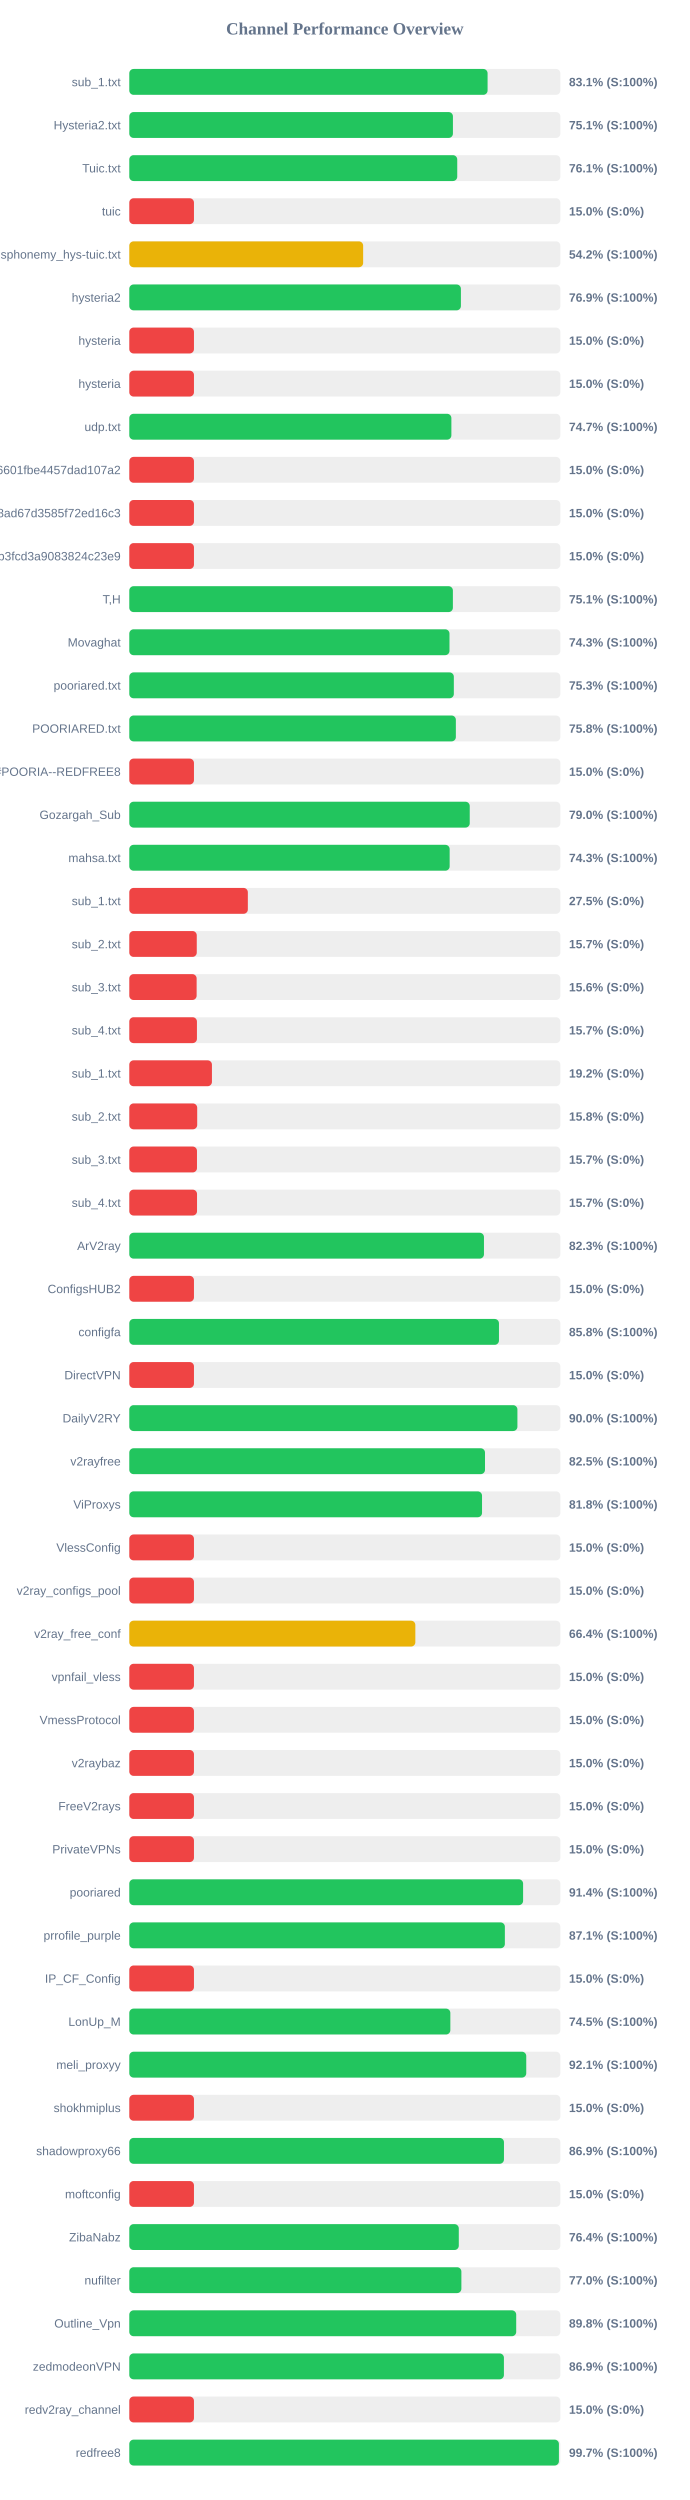
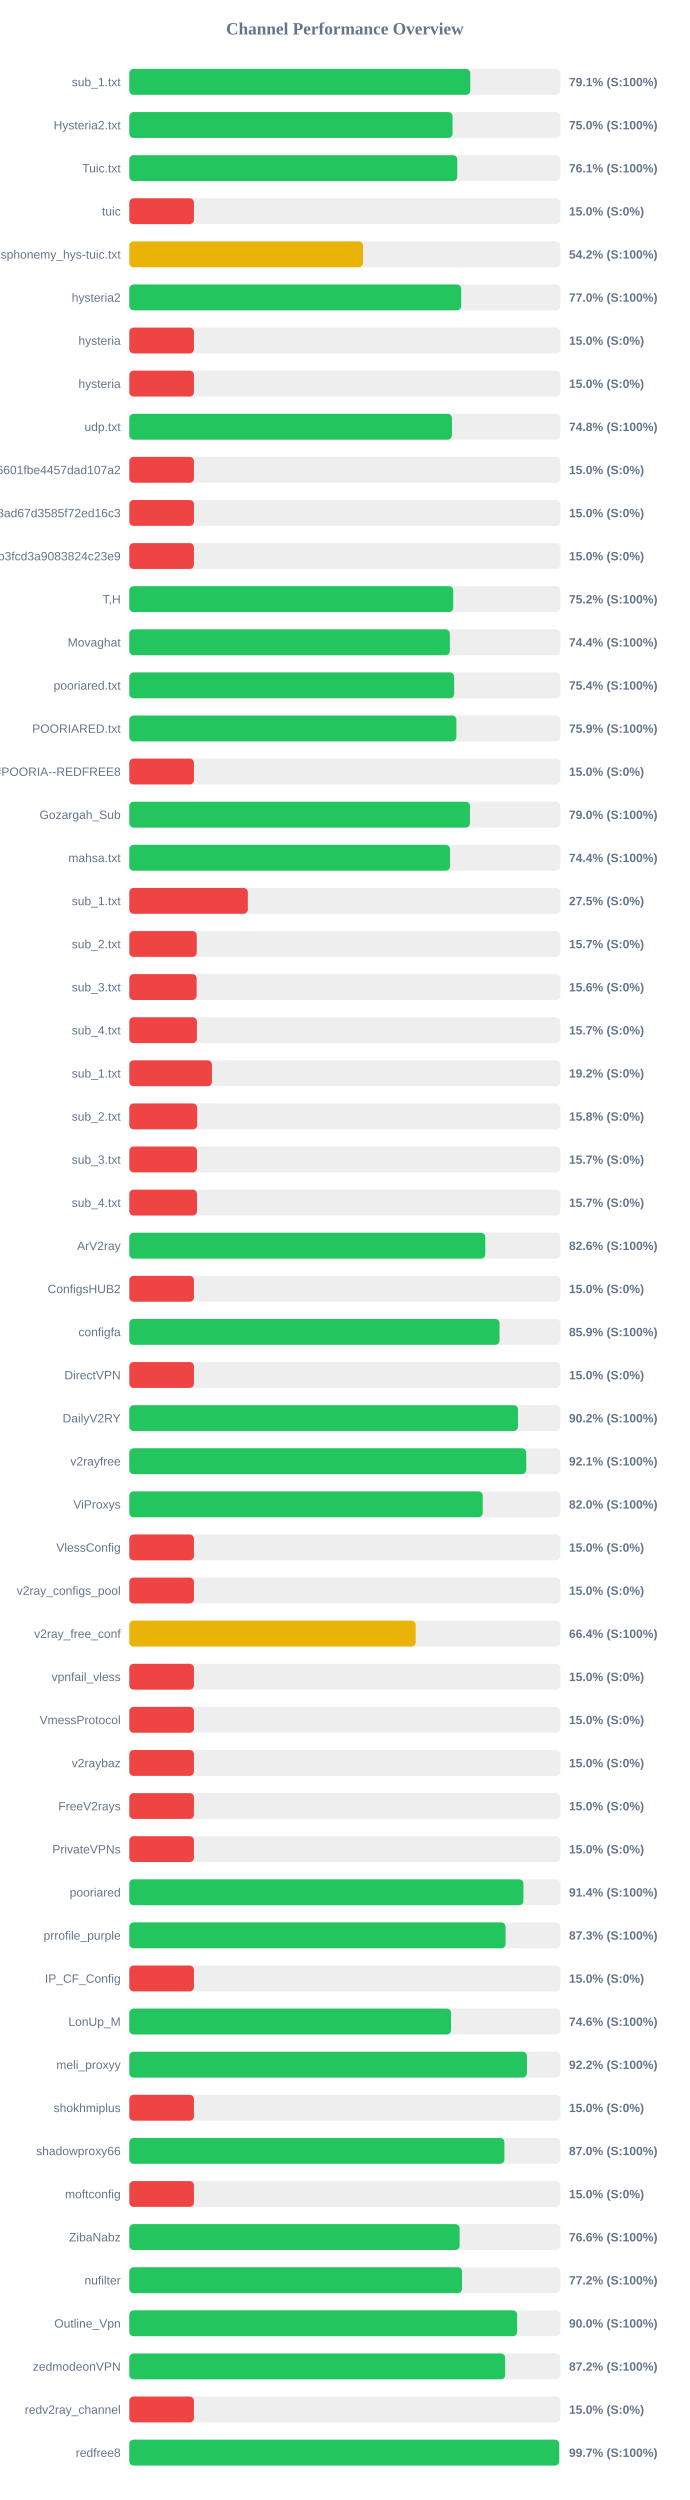
<svg xmlns="http://www.w3.org/2000/svg" width="800" height="2900" version="1.1">
  <style>
        .row { font: 14px Arial; fill: #64748b; }
        .score { font: bold 14px Arial; fill: #64748b; }
    </style>
  <text x="400" y="40" text-anchor="middle" font-size="20px" font-weight="bold" fill="#64748b">Channel Performance Overview</text>
  <rect x="150" y="80" width="500" height="30" fill="#eee" rx="5" />
-   <rect x="150" y="80" width="415.6" height="30" fill="#22c55e" rx="5" />
+   <rect x="150" y="80" width="395.5" height="30" fill="#22c55e" rx="5" />
  <text x="140" y="100" text-anchor="end" class="row">sub_1.txt</text>
-   <text x="660" y="100" text-anchor="start" class="score">83.1% (S:100%)</text>
+   <text x="660" y="100" text-anchor="start" class="score">79.1% (S:100%)</text>
  <rect x="150" y="130" width="500" height="30" fill="#eee" rx="5" />
-   <rect x="150" y="130" width="375.4" height="30" fill="#22c55e" rx="5" />
+   <rect x="150" y="130" width="374.95" height="30" fill="#22c55e" rx="5" />
  <text x="140" y="150" text-anchor="end" class="row">Hysteria2.txt</text>
-   <text x="660" y="150" text-anchor="start" class="score">75.1% (S:100%)</text>
+   <text x="660" y="150" text-anchor="start" class="score">75.0% (S:100%)</text>
  <rect x="150" y="180" width="500" height="30" fill="#eee" rx="5" />
-   <rect x="150" y="180" width="380.4" height="30" fill="#22c55e" rx="5" />
+   <rect x="150" y="180" width="380.45" height="30" fill="#22c55e" rx="5" />
  <text x="140" y="200" text-anchor="end" class="row">Tuic.txt</text>
  <text x="660" y="200" text-anchor="start" class="score">76.1% (S:100%)</text>
  <rect x="150" y="230" width="500" height="30" fill="#eee" rx="5" />
  <rect x="150" y="230" width="75.0" height="30" fill="#ef4444" rx="5" />
  <text x="140" y="250" text-anchor="end" class="row">tuic</text>
  <text x="660" y="250" text-anchor="start" class="score">15.0% (S:0%)</text>
  <rect x="150" y="280" width="500" height="30" fill="#eee" rx="5" />
-   <rect x="150" y="280" width="271.25" height="30" fill="#eab308" rx="5" />
+   <rect x="150" y="280" width="271.1" height="30" fill="#eab308" rx="5" />
  <text x="140" y="300" text-anchor="end" class="row">ndsphonemy_hys-tuic.txt</text>
  <text x="660" y="300" text-anchor="start" class="score">54.2% (S:100%)</text>
  <rect x="150" y="330" width="500" height="30" fill="#eee" rx="5" />
-   <rect x="150" y="330" width="384.65" height="30" fill="#22c55e" rx="5" />
+   <rect x="150" y="330" width="385.0" height="30" fill="#22c55e" rx="5" />
  <text x="140" y="350" text-anchor="end" class="row">hysteria2</text>
-   <text x="660" y="350" text-anchor="start" class="score">76.9% (S:100%)</text>
+   <text x="660" y="350" text-anchor="start" class="score">77.0% (S:100%)</text>
  <rect x="150" y="380" width="500" height="30" fill="#eee" rx="5" />
  <rect x="150" y="380" width="75.0" height="30" fill="#ef4444" rx="5" />
  <text x="140" y="400" text-anchor="end" class="row">hysteria</text>
  <text x="660" y="400" text-anchor="start" class="score">15.0% (S:0%)</text>
  <rect x="150" y="430" width="500" height="30" fill="#eee" rx="5" />
  <rect x="150" y="430" width="75.0" height="30" fill="#ef4444" rx="5" />
  <text x="140" y="450" text-anchor="end" class="row">hysteria</text>
  <text x="660" y="450" text-anchor="start" class="score">15.0% (S:0%)</text>
  <rect x="150" y="480" width="500" height="30" fill="#eee" rx="5" />
-   <rect x="150" y="480" width="373.6" height="30" fill="#22c55e" rx="5" />
+   <rect x="150" y="480" width="374.25" height="30" fill="#22c55e" rx="5" />
  <text x="140" y="500" text-anchor="end" class="row">udp.txt</text>
-   <text x="660" y="500" text-anchor="start" class="score">74.7% (S:100%)</text>
+   <text x="660" y="500" text-anchor="start" class="score">74.8% (S:100%)</text>
  <rect x="150" y="530" width="500" height="30" fill="#eee" rx="5" />
  <rect x="150" y="530" width="75.0" height="30" fill="#ef4444" rx="5" />
  <text x="140" y="550" text-anchor="end" class="row">6ca22ad3b96aa6601fbe4457dad107a2</text>
  <text x="660" y="550" text-anchor="start" class="score">15.0% (S:0%)</text>
  <rect x="150" y="580" width="500" height="30" fill="#eee" rx="5" />
  <rect x="150" y="580" width="75.0" height="30" fill="#ef4444" rx="5" />
  <text x="140" y="600" text-anchor="end" class="row">d2ddf60933dd08ad67d3585f72ed16c3</text>
  <text x="660" y="600" text-anchor="start" class="score">15.0% (S:0%)</text>
  <rect x="150" y="630" width="500" height="30" fill="#eee" rx="5" />
  <rect x="150" y="630" width="75.0" height="30" fill="#ef4444" rx="5" />
  <text x="140" y="650" text-anchor="end" class="row">subscribe?token=8bc38a0c131e9b3fcd3a9083824c23e9</text>
  <text x="660" y="650" text-anchor="start" class="score">15.0% (S:0%)</text>
  <rect x="150" y="680" width="500" height="30" fill="#eee" rx="5" />
-   <rect x="150" y="680" width="375.35" height="30" fill="#22c55e" rx="5" />
+   <rect x="150" y="680" width="375.75" height="30" fill="#22c55e" rx="5" />
  <text x="140" y="700" text-anchor="end" class="row">T,H</text>
-   <text x="660" y="700" text-anchor="start" class="score">75.1% (S:100%)</text>
+   <text x="660" y="700" text-anchor="start" class="score">75.2% (S:100%)</text>
  <rect x="150" y="730" width="500" height="30" fill="#eee" rx="5" />
-   <rect x="150" y="730" width="371.4" height="30" fill="#22c55e" rx="5" />
+   <rect x="150" y="730" width="371.8" height="30" fill="#22c55e" rx="5" />
  <text x="140" y="750" text-anchor="end" class="row">Movaghat</text>
-   <text x="660" y="750" text-anchor="start" class="score">74.3% (S:100%)</text>
+   <text x="660" y="750" text-anchor="start" class="score">74.4% (S:100%)</text>
  <rect x="150" y="780" width="500" height="30" fill="#eee" rx="5" />
-   <rect x="150" y="780" width="376.45" height="30" fill="#22c55e" rx="5" />
+   <rect x="150" y="780" width="376.8" height="30" fill="#22c55e" rx="5" />
  <text x="140" y="800" text-anchor="end" class="row">pooriared.txt</text>
-   <text x="660" y="800" text-anchor="start" class="score">75.3% (S:100%)</text>
+   <text x="660" y="800" text-anchor="start" class="score">75.4% (S:100%)</text>
  <rect x="150" y="830" width="500" height="30" fill="#eee" rx="5" />
-   <rect x="150" y="830" width="378.8" height="30" fill="#22c55e" rx="5" />
+   <rect x="150" y="830" width="379.4" height="30" fill="#22c55e" rx="5" />
  <text x="140" y="850" text-anchor="end" class="row">POORIARED.txt</text>
-   <text x="660" y="850" text-anchor="start" class="score">75.8% (S:100%)</text>
+   <text x="660" y="850" text-anchor="start" class="score">75.9% (S:100%)</text>
  <rect x="150" y="880" width="500" height="30" fill="#eee" rx="5" />
  <rect x="150" y="880" width="75.0" height="30" fill="#ef4444" rx="5" />
  <text x="140" y="900" text-anchor="end" class="row">POORIA--REDFREE8.txt#POORIA--REDFREE8</text>
  <text x="660" y="900" text-anchor="start" class="score">15.0% (S:0%)</text>
  <rect x="150" y="930" width="500" height="30" fill="#eee" rx="5" />
-   <rect x="150" y="930" width="394.9" height="30" fill="#22c55e" rx="5" />
+   <rect x="150" y="930" width="395.15" height="30" fill="#22c55e" rx="5" />
  <text x="140" y="950" text-anchor="end" class="row">Gozargah_Sub</text>
  <text x="660" y="950" text-anchor="start" class="score">79.0% (S:100%)</text>
  <rect x="150" y="980" width="500" height="30" fill="#eee" rx="5" />
-   <rect x="150" y="980" width="371.6" height="30" fill="#22c55e" rx="5" />
+   <rect x="150" y="980" width="372.0" height="30" fill="#22c55e" rx="5" />
  <text x="140" y="1000" text-anchor="end" class="row">mahsa.txt</text>
-   <text x="660" y="1000" text-anchor="start" class="score">74.3% (S:100%)</text>
+   <text x="660" y="1000" text-anchor="start" class="score">74.4% (S:100%)</text>
  <rect x="150" y="1030" width="500" height="30" fill="#eee" rx="5" />
  <rect x="150" y="1030" width="137.5" height="30" fill="#ef4444" rx="5" />
  <text x="140" y="1050" text-anchor="end" class="row">sub_1.txt</text>
  <text x="660" y="1050" text-anchor="start" class="score">27.5% (S:0%)</text>
  <rect x="150" y="1080" width="500" height="30" fill="#eee" rx="5" />
  <rect x="150" y="1080" width="78.25" height="30" fill="#ef4444" rx="5" />
  <text x="140" y="1100" text-anchor="end" class="row">sub_2.txt</text>
  <text x="660" y="1100" text-anchor="start" class="score">15.7% (S:0%)</text>
  <rect x="150" y="1130" width="500" height="30" fill="#eee" rx="5" />
  <rect x="150" y="1130" width="78.1" height="30" fill="#ef4444" rx="5" />
  <text x="140" y="1150" text-anchor="end" class="row">sub_3.txt</text>
  <text x="660" y="1150" text-anchor="start" class="score">15.6% (S:0%)</text>
  <rect x="150" y="1180" width="500" height="30" fill="#eee" rx="5" />
  <rect x="150" y="1180" width="78.45" height="30" fill="#ef4444" rx="5" />
  <text x="140" y="1200" text-anchor="end" class="row">sub_4.txt</text>
  <text x="660" y="1200" text-anchor="start" class="score">15.7% (S:0%)</text>
  <rect x="150" y="1230" width="500" height="30" fill="#eee" rx="5" />
  <rect x="150" y="1230" width="95.85" height="30" fill="#ef4444" rx="5" />
  <text x="140" y="1250" text-anchor="end" class="row">sub_1.txt</text>
  <text x="660" y="1250" text-anchor="start" class="score">19.2% (S:0%)</text>
  <rect x="150" y="1280" width="500" height="30" fill="#eee" rx="5" />
  <rect x="150" y="1280" width="78.75" height="30" fill="#ef4444" rx="5" />
  <text x="140" y="1300" text-anchor="end" class="row">sub_2.txt</text>
  <text x="660" y="1300" text-anchor="start" class="score">15.8% (S:0%)</text>
  <rect x="150" y="1330" width="500" height="30" fill="#eee" rx="5" />
  <rect x="150" y="1330" width="78.5" height="30" fill="#ef4444" rx="5" />
  <text x="140" y="1350" text-anchor="end" class="row">sub_3.txt</text>
  <text x="660" y="1350" text-anchor="start" class="score">15.7% (S:0%)</text>
  <rect x="150" y="1380" width="500" height="30" fill="#eee" rx="5" />
  <rect x="150" y="1380" width="78.55" height="30" fill="#ef4444" rx="5" />
  <text x="140" y="1400" text-anchor="end" class="row">sub_4.txt</text>
  <text x="660" y="1400" text-anchor="start" class="score">15.7% (S:0%)</text>
  <rect x="150" y="1430" width="500" height="30" fill="#eee" rx="5" />
-   <rect x="150" y="1430" width="411.4" height="30" fill="#22c55e" rx="5" />
+   <rect x="150" y="1430" width="412.95" height="30" fill="#22c55e" rx="5" />
  <text x="140" y="1450" text-anchor="end" class="row">ArV2ray</text>
-   <text x="660" y="1450" text-anchor="start" class="score">82.3% (S:100%)</text>
+   <text x="660" y="1450" text-anchor="start" class="score">82.6% (S:100%)</text>
  <rect x="150" y="1480" width="500" height="30" fill="#eee" rx="5" />
  <rect x="150" y="1480" width="75.0" height="30" fill="#ef4444" rx="5" />
  <text x="140" y="1500" text-anchor="end" class="row">ConfigsHUB2</text>
  <text x="660" y="1500" text-anchor="start" class="score">15.0% (S:0%)</text>
  <rect x="150" y="1530" width="500" height="30" fill="#eee" rx="5" />
-   <rect x="150" y="1530" width="428.8" height="30" fill="#22c55e" rx="5" />
+   <rect x="150" y="1530" width="429.45" height="30" fill="#22c55e" rx="5" />
  <text x="140" y="1550" text-anchor="end" class="row">configfa</text>
-   <text x="660" y="1550" text-anchor="start" class="score">85.8% (S:100%)</text>
+   <text x="660" y="1550" text-anchor="start" class="score">85.9% (S:100%)</text>
  <rect x="150" y="1580" width="500" height="30" fill="#eee" rx="5" />
  <rect x="150" y="1580" width="75.0" height="30" fill="#ef4444" rx="5" />
  <text x="140" y="1600" text-anchor="end" class="row">DirectVPN</text>
  <text x="660" y="1600" text-anchor="start" class="score">15.0% (S:0%)</text>
  <rect x="150" y="1630" width="500" height="30" fill="#eee" rx="5" />
-   <rect x="150" y="1630" width="450.2" height="30" fill="#22c55e" rx="5" />
+   <rect x="150" y="1630" width="450.85" height="30" fill="#22c55e" rx="5" />
  <text x="140" y="1650" text-anchor="end" class="row">DailyV2RY</text>
-   <text x="660" y="1650" text-anchor="start" class="score">90.0% (S:100%)</text>
+   <text x="660" y="1650" text-anchor="start" class="score">90.2% (S:100%)</text>
  <rect x="150" y="1680" width="500" height="30" fill="#eee" rx="5" />
-   <rect x="150" y="1680" width="412.6" height="30" fill="#22c55e" rx="5" />
+   <rect x="150" y="1680" width="460.45" height="30" fill="#22c55e" rx="5" />
  <text x="140" y="1700" text-anchor="end" class="row">v2rayfree</text>
-   <text x="660" y="1700" text-anchor="start" class="score">82.5% (S:100%)</text>
+   <text x="660" y="1700" text-anchor="start" class="score">92.1% (S:100%)</text>
  <rect x="150" y="1730" width="500" height="30" fill="#eee" rx="5" />
-   <rect x="150" y="1730" width="409.15" height="30" fill="#22c55e" rx="5" />
+   <rect x="150" y="1730" width="409.95" height="30" fill="#22c55e" rx="5" />
  <text x="140" y="1750" text-anchor="end" class="row">ViProxys</text>
-   <text x="660" y="1750" text-anchor="start" class="score">81.8% (S:100%)</text>
+   <text x="660" y="1750" text-anchor="start" class="score">82.0% (S:100%)</text>
  <rect x="150" y="1780" width="500" height="30" fill="#eee" rx="5" />
  <rect x="150" y="1780" width="75.0" height="30" fill="#ef4444" rx="5" />
  <text x="140" y="1800" text-anchor="end" class="row">VlessConfig</text>
  <text x="660" y="1800" text-anchor="start" class="score">15.0% (S:0%)</text>
  <rect x="150" y="1830" width="500" height="30" fill="#eee" rx="5" />
  <rect x="150" y="1830" width="75.0" height="30" fill="#ef4444" rx="5" />
  <text x="140" y="1850" text-anchor="end" class="row">v2ray_configs_pool</text>
  <text x="660" y="1850" text-anchor="start" class="score">15.0% (S:0%)</text>
  <rect x="150" y="1880" width="500" height="30" fill="#eee" rx="5" />
-   <rect x="150" y="1880" width="331.8" height="30" fill="#eab308" rx="5" />
+   <rect x="150" y="1880" width="332.2" height="30" fill="#eab308" rx="5" />
  <text x="140" y="1900" text-anchor="end" class="row">v2ray_free_conf</text>
  <text x="660" y="1900" text-anchor="start" class="score">66.4% (S:100%)</text>
  <rect x="150" y="1930" width="500" height="30" fill="#eee" rx="5" />
  <rect x="150" y="1930" width="75.0" height="30" fill="#ef4444" rx="5" />
  <text x="140" y="1950" text-anchor="end" class="row">vpnfail_vless</text>
  <text x="660" y="1950" text-anchor="start" class="score">15.0% (S:0%)</text>
  <rect x="150" y="1980" width="500" height="30" fill="#eee" rx="5" />
  <rect x="150" y="1980" width="75.0" height="30" fill="#ef4444" rx="5" />
  <text x="140" y="2000" text-anchor="end" class="row">VmessProtocol</text>
  <text x="660" y="2000" text-anchor="start" class="score">15.0% (S:0%)</text>
  <rect x="150" y="2030" width="500" height="30" fill="#eee" rx="5" />
  <rect x="150" y="2030" width="75.0" height="30" fill="#ef4444" rx="5" />
  <text x="140" y="2050" text-anchor="end" class="row">v2raybaz</text>
  <text x="660" y="2050" text-anchor="start" class="score">15.0% (S:0%)</text>
  <rect x="150" y="2080" width="500" height="30" fill="#eee" rx="5" />
  <rect x="150" y="2080" width="75.0" height="30" fill="#ef4444" rx="5" />
  <text x="140" y="2100" text-anchor="end" class="row">FreeV2rays</text>
  <text x="660" y="2100" text-anchor="start" class="score">15.0% (S:0%)</text>
  <rect x="150" y="2130" width="500" height="30" fill="#eee" rx="5" />
  <rect x="150" y="2130" width="75.0" height="30" fill="#ef4444" rx="5" />
  <text x="140" y="2150" text-anchor="end" class="row">PrivateVPNs</text>
  <text x="660" y="2150" text-anchor="start" class="score">15.0% (S:0%)</text>
  <rect x="150" y="2180" width="500" height="30" fill="#eee" rx="5" />
-   <rect x="150" y="2180" width="456.8" height="30" fill="#22c55e" rx="5" />
+   <rect x="150" y="2180" width="457.15" height="30" fill="#22c55e" rx="5" />
  <text x="140" y="2200" text-anchor="end" class="row">pooriared</text>
  <text x="660" y="2200" text-anchor="start" class="score">91.4% (S:100%)</text>
  <rect x="150" y="2230" width="500" height="30" fill="#eee" rx="5" />
-   <rect x="150" y="2230" width="435.65" height="30" fill="#22c55e" rx="5" />
+   <rect x="150" y="2230" width="436.45" height="30" fill="#22c55e" rx="5" />
  <text x="140" y="2250" text-anchor="end" class="row">prrofile_purple</text>
-   <text x="660" y="2250" text-anchor="start" class="score">87.1% (S:100%)</text>
+   <text x="660" y="2250" text-anchor="start" class="score">87.3% (S:100%)</text>
  <rect x="150" y="2280" width="500" height="30" fill="#eee" rx="5" />
  <rect x="150" y="2280" width="75.0" height="30" fill="#ef4444" rx="5" />
  <text x="140" y="2300" text-anchor="end" class="row">IP_CF_Config</text>
  <text x="660" y="2300" text-anchor="start" class="score">15.0% (S:0%)</text>
  <rect x="150" y="2330" width="500" height="30" fill="#eee" rx="5" />
-   <rect x="150" y="2330" width="372.4" height="30" fill="#22c55e" rx="5" />
+   <rect x="150" y="2330" width="373.2" height="30" fill="#22c55e" rx="5" />
  <text x="140" y="2350" text-anchor="end" class="row">LonUp_M</text>
-   <text x="660" y="2350" text-anchor="start" class="score">74.5% (S:100%)</text>
+   <text x="660" y="2350" text-anchor="start" class="score">74.6% (S:100%)</text>
  <rect x="150" y="2380" width="500" height="30" fill="#eee" rx="5" />
-   <rect x="150" y="2380" width="460.45" height="30" fill="#22c55e" rx="5" />
+   <rect x="150" y="2380" width="461.25" height="30" fill="#22c55e" rx="5" />
  <text x="140" y="2400" text-anchor="end" class="row">meli_proxyy</text>
-   <text x="660" y="2400" text-anchor="start" class="score">92.1% (S:100%)</text>
+   <text x="660" y="2400" text-anchor="start" class="score">92.2% (S:100%)</text>
  <rect x="150" y="2430" width="500" height="30" fill="#eee" rx="5" />
  <rect x="150" y="2430" width="75.0" height="30" fill="#ef4444" rx="5" />
  <text x="140" y="2450" text-anchor="end" class="row">shokhmiplus</text>
  <text x="660" y="2450" text-anchor="start" class="score">15.0% (S:0%)</text>
  <rect x="150" y="2480" width="500" height="30" fill="#eee" rx="5" />
-   <rect x="150" y="2480" width="434.6" height="30" fill="#22c55e" rx="5" />
+   <rect x="150" y="2480" width="435.1" height="30" fill="#22c55e" rx="5" />
  <text x="140" y="2500" text-anchor="end" class="row">shadowproxy66</text>
-   <text x="660" y="2500" text-anchor="start" class="score">86.9% (S:100%)</text>
+   <text x="660" y="2500" text-anchor="start" class="score">87.0% (S:100%)</text>
  <rect x="150" y="2530" width="500" height="30" fill="#eee" rx="5" />
  <rect x="150" y="2530" width="75.0" height="30" fill="#ef4444" rx="5" />
  <text x="140" y="2550" text-anchor="end" class="row">moftconfig</text>
  <text x="660" y="2550" text-anchor="start" class="score">15.0% (S:0%)</text>
  <rect x="150" y="2580" width="500" height="30" fill="#eee" rx="5" />
-   <rect x="150" y="2580" width="382.2" height="30" fill="#22c55e" rx="5" />
+   <rect x="150" y="2580" width="383.15" height="30" fill="#22c55e" rx="5" />
  <text x="140" y="2600" text-anchor="end" class="row">ZibaNabz</text>
-   <text x="660" y="2600" text-anchor="start" class="score">76.4% (S:100%)</text>
+   <text x="660" y="2600" text-anchor="start" class="score">76.6% (S:100%)</text>
  <rect x="150" y="2630" width="500" height="30" fill="#eee" rx="5" />
-   <rect x="150" y="2630" width="385.2" height="30" fill="#22c55e" rx="5" />
+   <rect x="150" y="2630" width="385.95" height="30" fill="#22c55e" rx="5" />
  <text x="140" y="2650" text-anchor="end" class="row">nufilter</text>
-   <text x="660" y="2650" text-anchor="start" class="score">77.0% (S:100%)</text>
+   <text x="660" y="2650" text-anchor="start" class="score">77.2% (S:100%)</text>
  <rect x="150" y="2680" width="500" height="30" fill="#eee" rx="5" />
-   <rect x="150" y="2680" width="448.8" height="30" fill="#22c55e" rx="5" />
+   <rect x="150" y="2680" width="449.85" height="30" fill="#22c55e" rx="5" />
  <text x="140" y="2700" text-anchor="end" class="row">Outline_Vpn</text>
-   <text x="660" y="2700" text-anchor="start" class="score">89.8% (S:100%)</text>
+   <text x="660" y="2700" text-anchor="start" class="score">90.0% (S:100%)</text>
  <rect x="150" y="2730" width="500" height="30" fill="#eee" rx="5" />
-   <rect x="150" y="2730" width="434.55" height="30" fill="#22c55e" rx="5" />
+   <rect x="150" y="2730" width="436.0" height="30" fill="#22c55e" rx="5" />
  <text x="140" y="2750" text-anchor="end" class="row">zedmodeonVPN</text>
-   <text x="660" y="2750" text-anchor="start" class="score">86.9% (S:100%)</text>
+   <text x="660" y="2750" text-anchor="start" class="score">87.2% (S:100%)</text>
  <rect x="150" y="2780" width="500" height="30" fill="#eee" rx="5" />
  <rect x="150" y="2780" width="75.0" height="30" fill="#ef4444" rx="5" />
  <text x="140" y="2800" text-anchor="end" class="row">redv2ray_channel</text>
  <text x="660" y="2800" text-anchor="start" class="score">15.0% (S:0%)</text>
  <rect x="150" y="2830" width="500" height="30" fill="#eee" rx="5" />
-   <rect x="150" y="2830" width="498.35" height="30" fill="#22c55e" rx="5" />
+   <rect x="150" y="2830" width="498.65" height="30" fill="#22c55e" rx="5" />
  <text x="140" y="2850" text-anchor="end" class="row">redfree8</text>
  <text x="660" y="2850" text-anchor="start" class="score">99.7% (S:100%)</text>
</svg>
